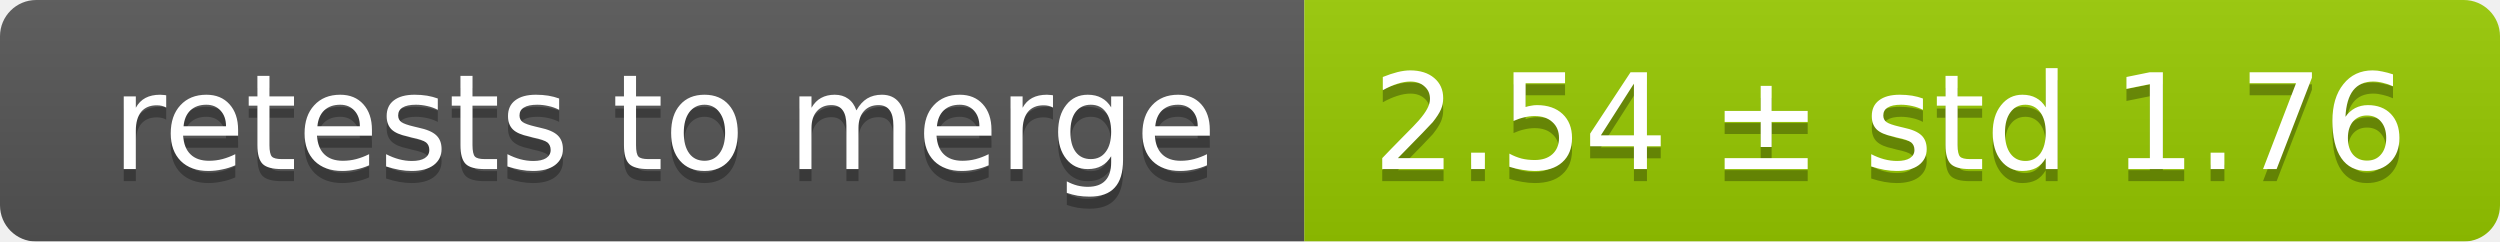
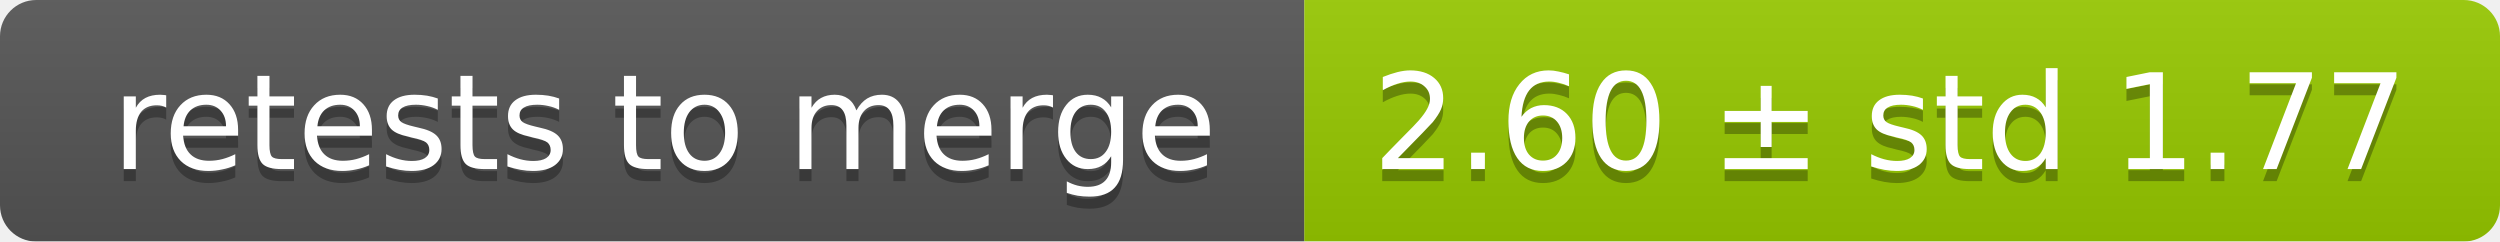
<svg xmlns="http://www.w3.org/2000/svg" width="207" height="20">
  <linearGradient id="smooth" x2="0" y2="100%">
    <stop offset="0" stop-color="#bbb" stop-opacity=".1" />
    <stop offset="1" stop-opacity=".1" />
  </linearGradient>
  <mask id="round">
    <rect width="207" height="20" rx="3" fill="#fff" />
  </mask>
  <g mask="url(#round)">
    <rect width="108" height="20" fill="#555" />
    <rect x="108" width="99" height="20" fill="#97ca00" />
    <rect width="207" height="20" fill="url(#smooth)" />
  </g>
  <g fill="#fff" text-anchor="middle" font-family="DejaVu Sans,Verdana,Geneva,sans-serif" font-size="11">
    <text x="55" y="15" fill="#010101" fill-opacity=".3">retests to merge</text>
    <text x="55" y="14">retests to merge</text>
-     <text x="156.5" y="15" fill="#010101" fill-opacity=".3">2.54 ± std 1.76</text>
-     <text x="156.5" y="14">2.54 ± std 1.76</text>
+     <text x="156.5" y="15" fill="#010101" fill-opacity=".3">2.60 ± std 1.77</text>
+     <text x="156.5" y="14">2.60 ± std 1.77</text>
  </g>
</svg>
